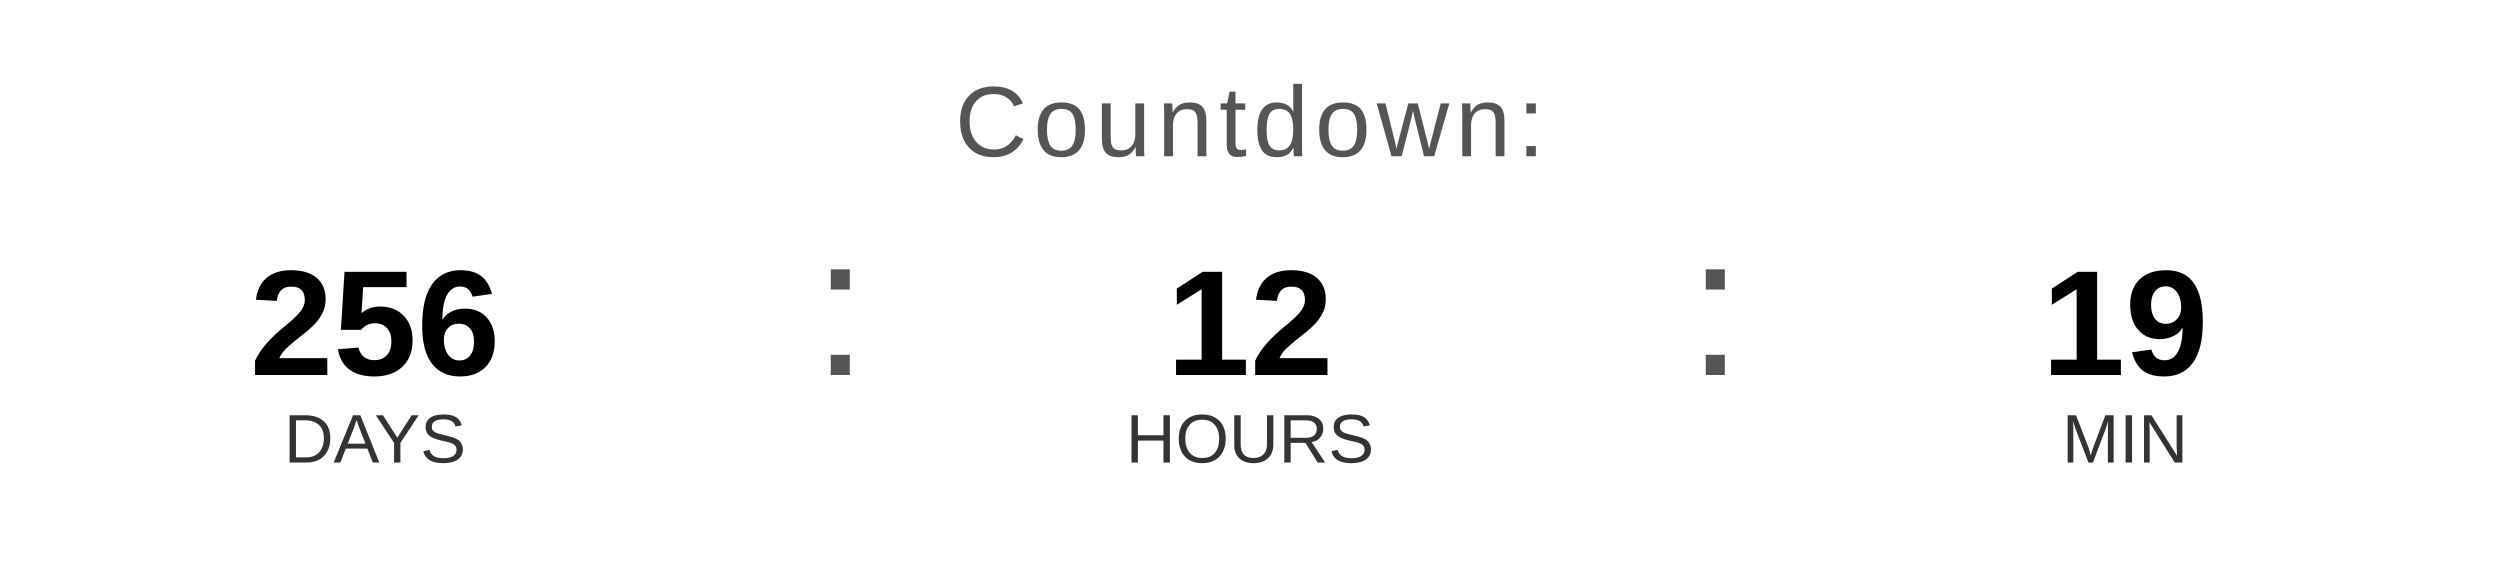
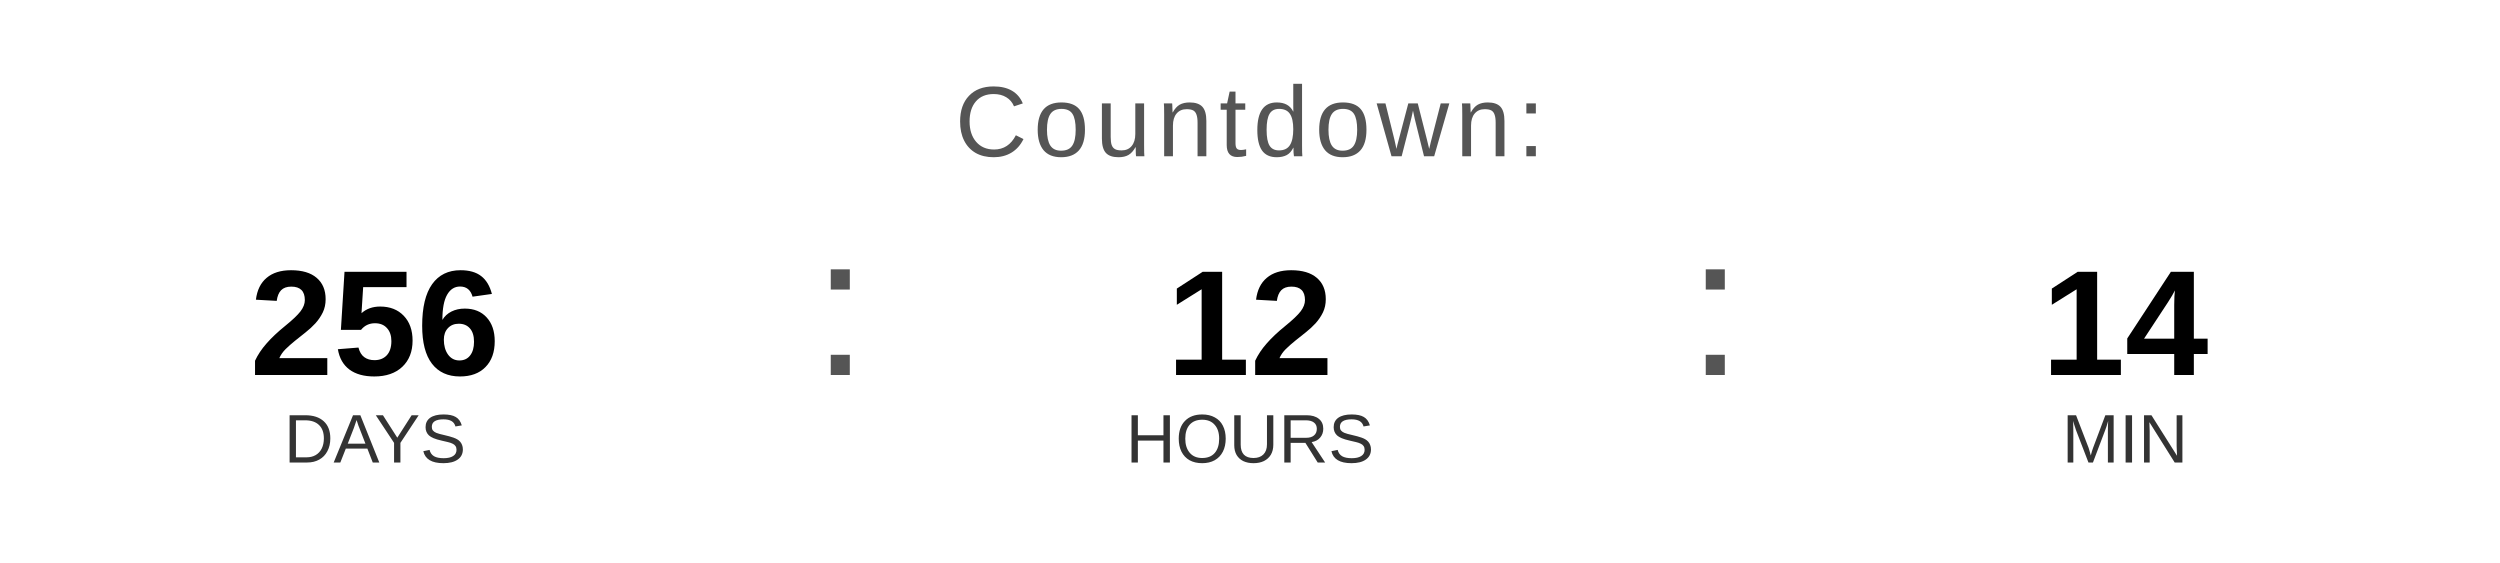
<svg xmlns="http://www.w3.org/2000/svg" width="400" height="90" viewBox="0 0 400 90">
  <text x="200" y="25" font-family="Arial, Helvetica, sans-serif" font-size="16" fill="#555555" text-anchor="middle" letter-spacing="1">
    Countdown:
  </text>
  <text x="60" y="60" font-family="Arial, Helvetica, sans-serif" font-size="24" font-weight="bold" fill="#000000" text-anchor="middle">256</text>
  <text x="60" y="74" font-family="Arial, Helvetica, sans-serif" font-size="11" fill="#333333" text-anchor="middle">DAYS</text>
  <text x="130" y="60" font-family="Arial, sans-serif" font-size="32" fill="#555555">:</text>
  <text x="200" y="60" font-family="Arial, Helvetica, sans-serif" font-size="24" font-weight="bold" fill="#000000" text-anchor="middle">12</text>
  <text x="200" y="74" font-family="Arial, Helvetica, sans-serif" font-size="11" fill="#333333" text-anchor="middle">HOURS</text>
  <text x="270" y="60" font-family="Arial, sans-serif" font-size="32" fill="#555555">:</text>
-   <text x="340" y="60" font-family="Arial, Helvetica, sans-serif" font-size="24" font-weight="bold" fill="#000000" text-anchor="middle">19</text>
+   <text x="340" y="60" font-family="Arial, Helvetica, sans-serif" font-size="24" font-weight="bold" fill="#000000" text-anchor="middle">14</text>
  <text x="340" y="74" font-family="Arial, Helvetica, sans-serif" font-size="11" fill="#333333" text-anchor="middle">MIN</text>
</svg>
